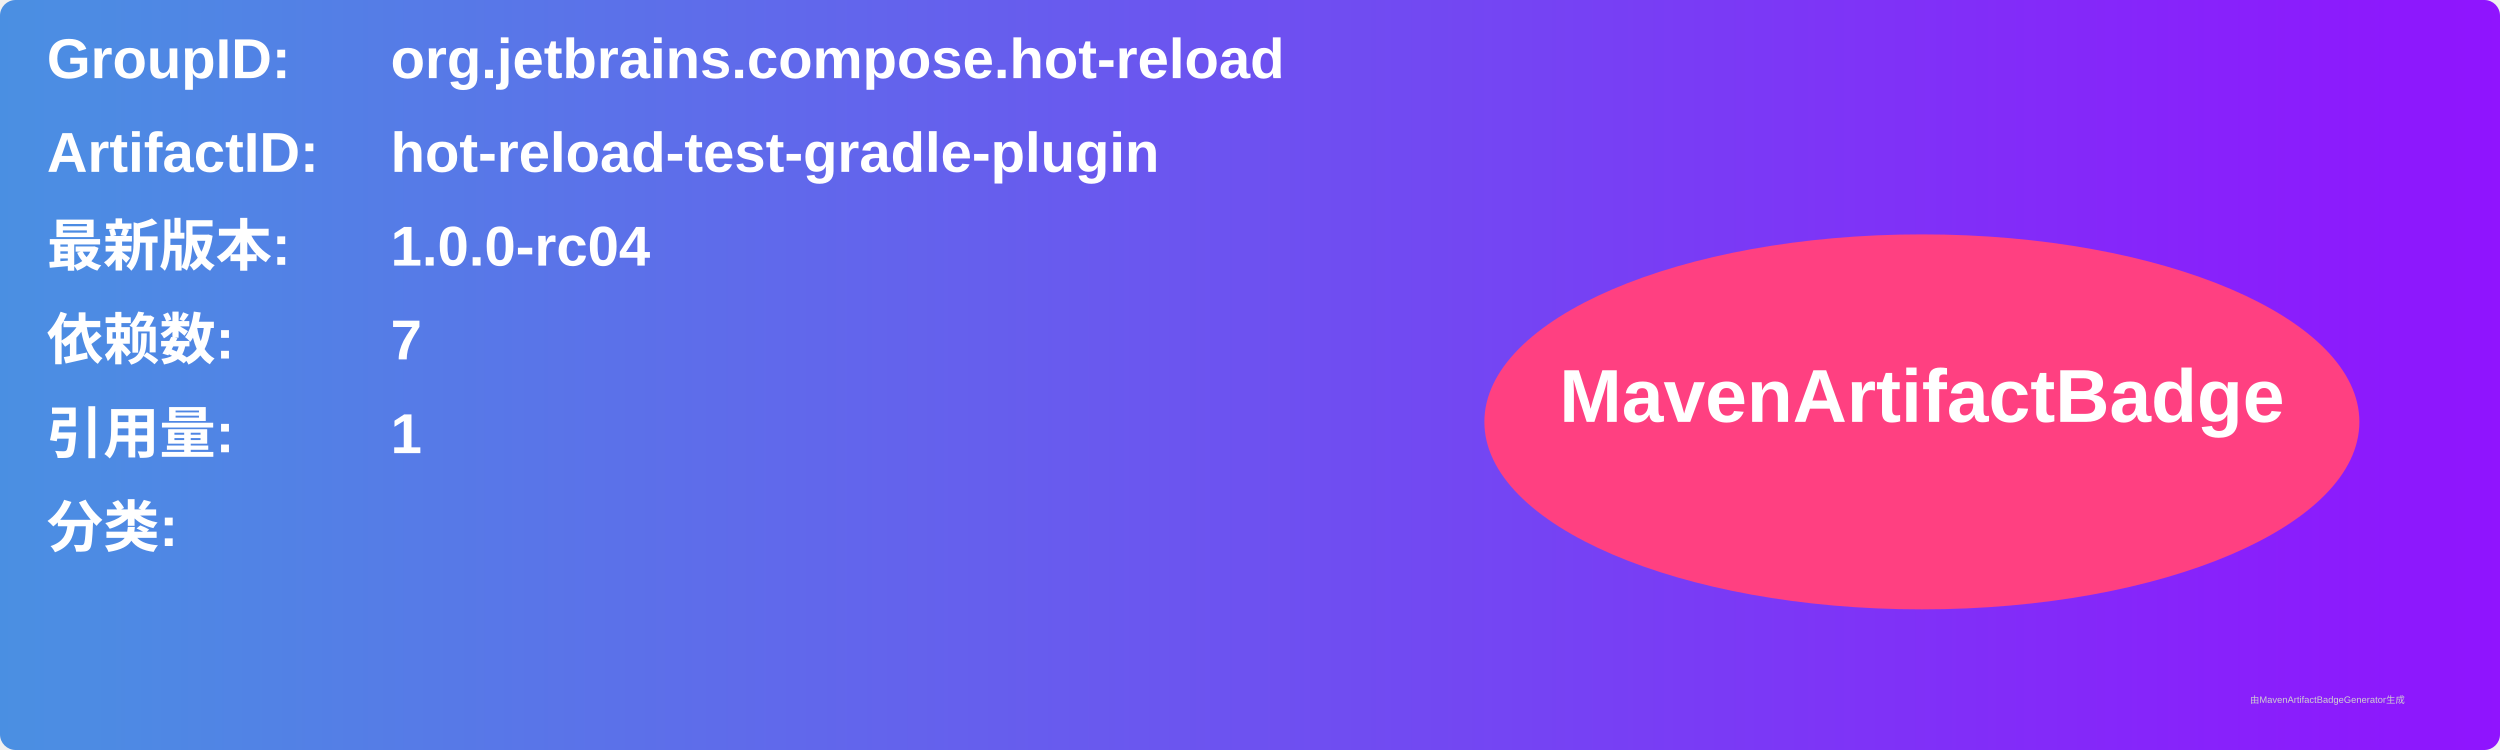
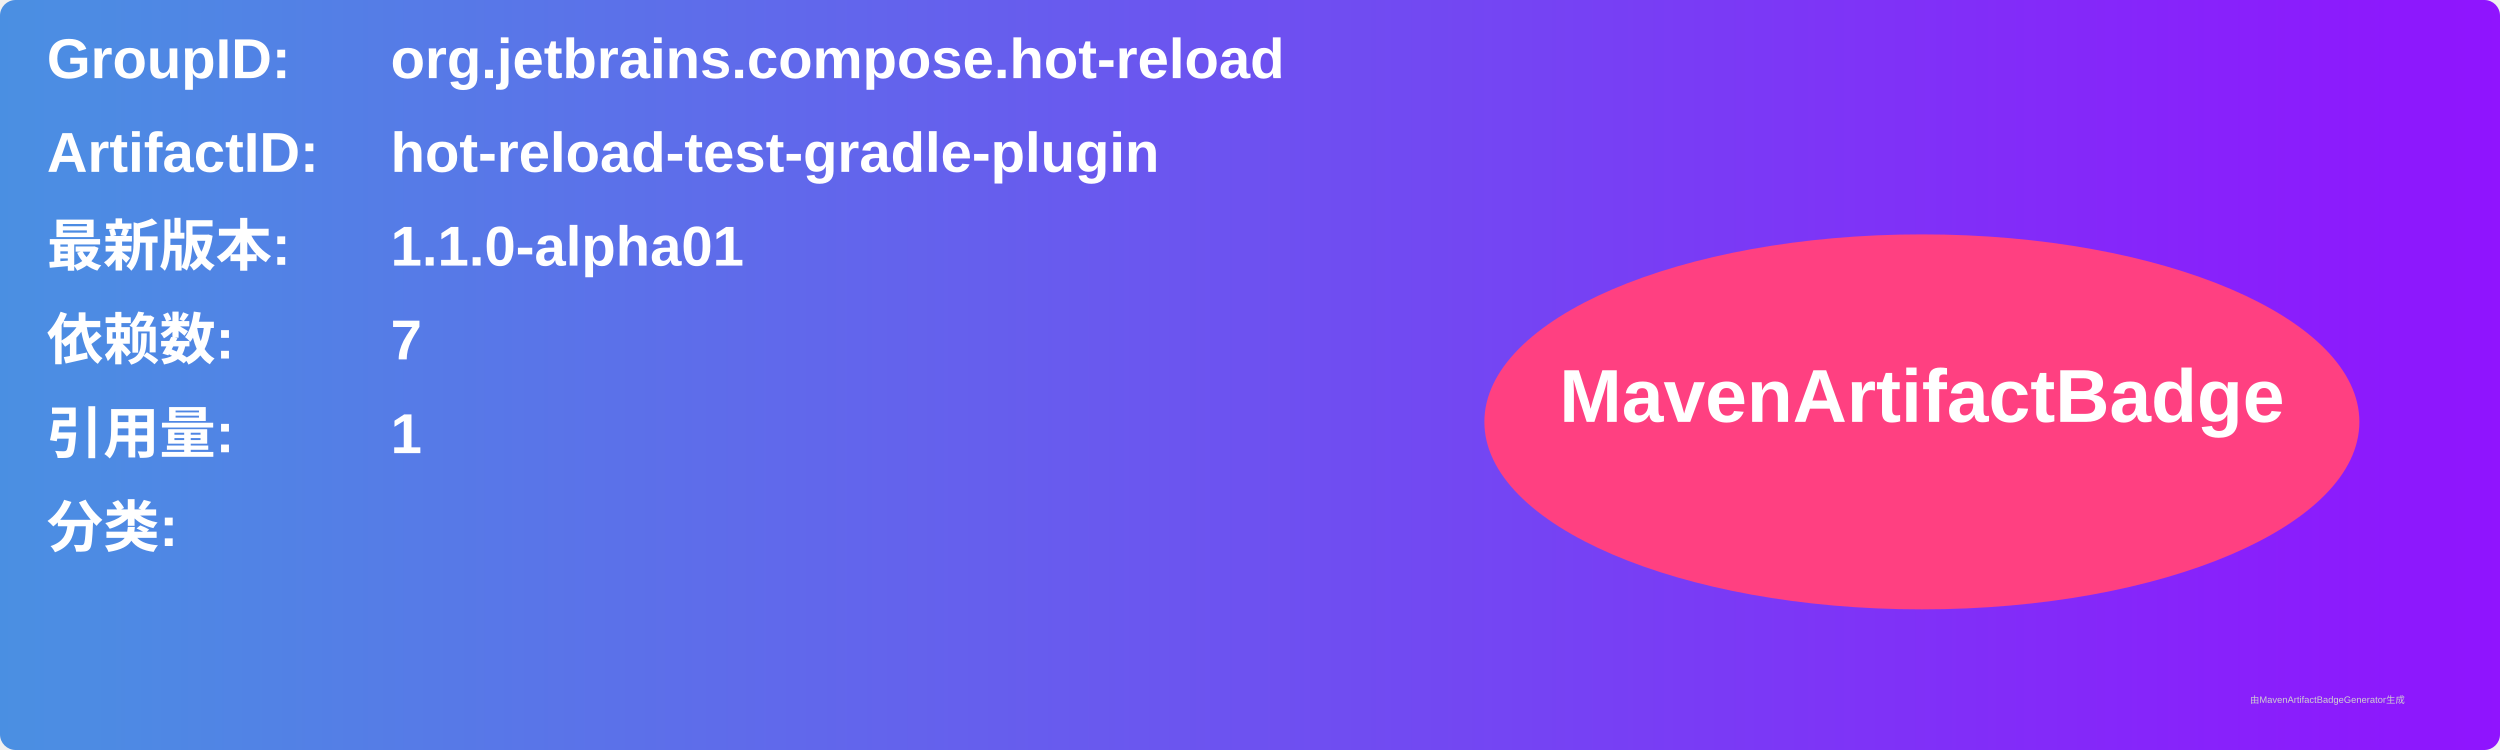
<svg xmlns="http://www.w3.org/2000/svg" width="800" height="240" viewBox="0 0 800 240">
  <linearGradient id="grad" x1="0%" y1="0%" x2="100%" y2="0%">
    <stop offset="0%" stop-color="#4a90e2" />
    <stop offset="100%" stop-color="#9013fe" />
  </linearGradient>
  <rect width="100%" height="100%" rx="5" ry="5" fill="url(#grad)" />
  <g transform="translate(15, 15)">
    <text x="0" y="10" font-family="Arial" font-size="18" fill="white" font-weight="bold" width="260">GroupID:</text>
    <text x="110" y="10" font-family="Arial" font-size="18" fill="white" font-weight="bold" width="460">org.jetbrains.compose.hot-reload</text>
    <text x="0" y="40" font-family="Arial" font-size="18" fill="white" font-weight="bold" width="260">ArtifactID:</text>
    <text x="110" y="40" font-family="Arial" font-size="18" fill="white" font-weight="bold" width="460">hot-reload-test-gradle-plugin</text>
    <text x="0" y="70" font-family="Arial" font-size="18" fill="white" font-weight="bold">最新版本:</text>
    <text x="110" y="70" font-family="Arial" font-size="18" fill="white" font-weight="bold">
-       <tspan font-weight="bold">1.0.0-rc04</tspan>
+       <tspan font-weight="bold">1.1.0-alpha01</tspan>
    </text>
    <text x="0" y="100" font-family="Arial" font-size="18" fill="white" font-weight="bold">依赖数: </text>
    <text x="110" y="100" font-family="Arial" font-size="18" fill="white">
      <tspan font-weight="bold">7</tspan>
    </text>
    <text x="0" y="130" font-family="Arial" font-size="18" fill="white" font-weight="bold">引用量: </text>
    <text x="110" y="130" font-family="Arial" font-size="18" fill="white">
      <tspan font-weight="bold">1</tspan>
    </text>
    <text x="0" y="160" font-family="Arial" font-size="18" fill="white" font-weight="bold">分类:</text>
    <text x="10" y="190" font-family="Arial" font-size="10" fill="white">
      <tspan font-weight="bold" />
    </text>
    <ellipse cx="600" cy="120" rx="140" ry="60" fill="#ff4081" />
    <text x="600" y="120" text-anchor="middle" font-family="Arial" font-size="24" fill="white" font-weight="bold">MavenArtifactBadge</text>
  </g>
  <text x="720" y="225" font-family="Arial" font-size="3" fill="#d0d0d0">由MavenArtifactBadgeGenerator生成</text>
</svg>
